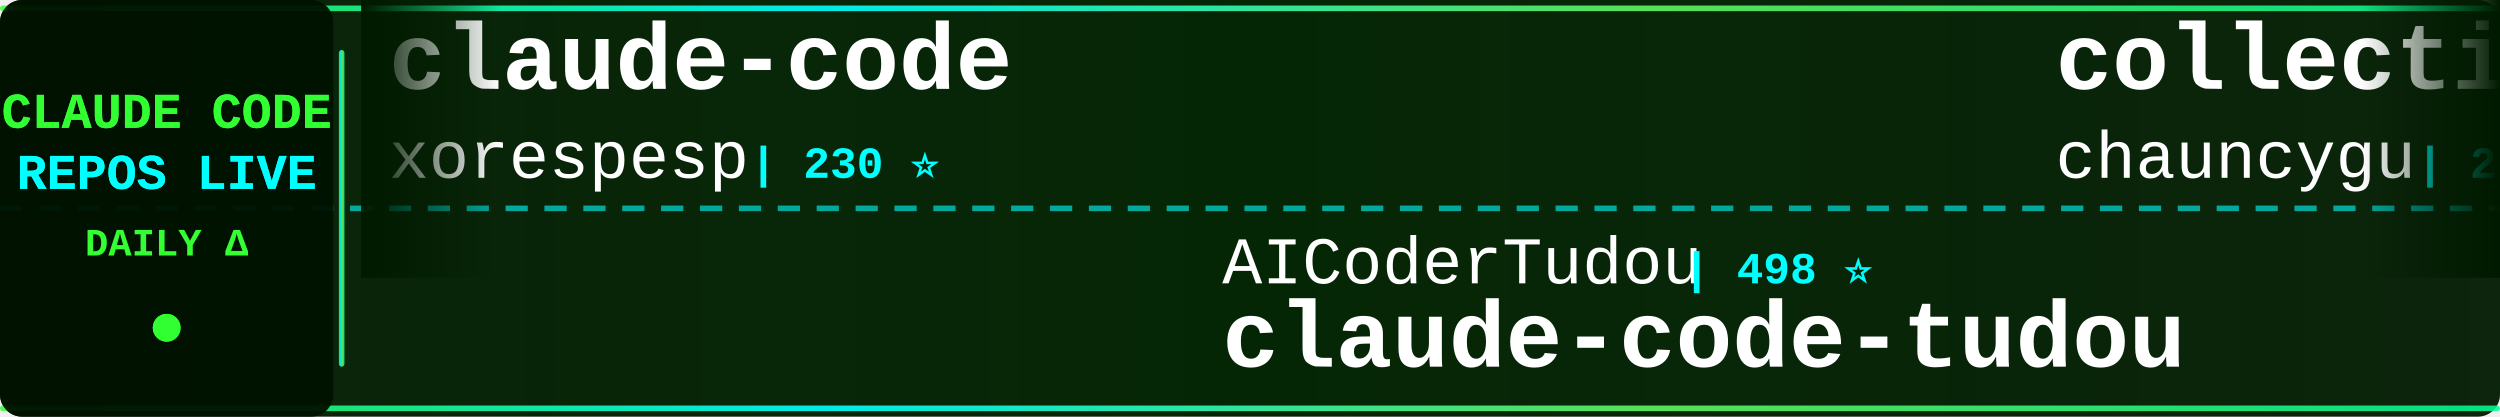
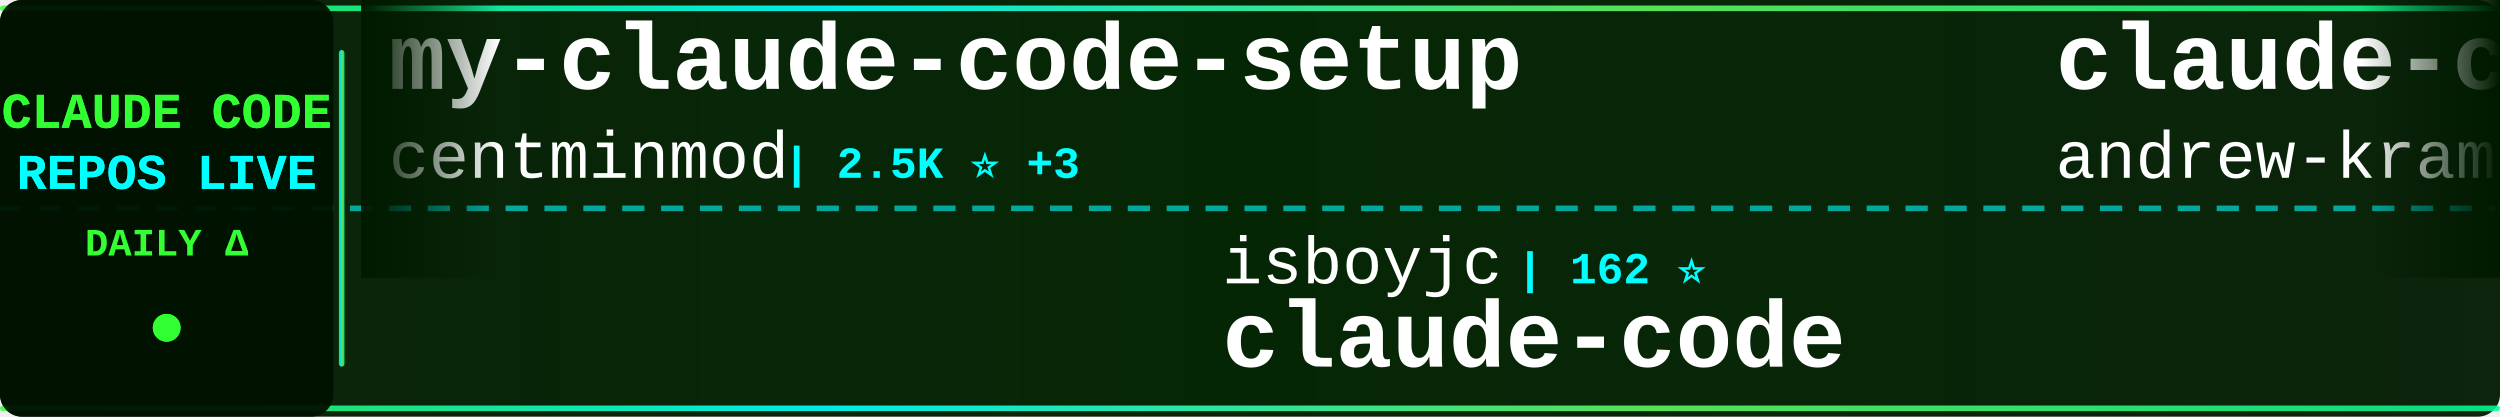
<svg xmlns="http://www.w3.org/2000/svg" width="900" height="150">
  <defs>
    <linearGradient id="tickerBg" x1="0%" y1="0%" x2="100%" y2="0%">
      <stop offset="0%" style="stop-color:#001a00;stop-opacity:0.95" />
      <stop offset="50%" style="stop-color:#002200;stop-opacity:0.98" />
      <stop offset="100%" style="stop-color:#001a00;stop-opacity:0.95" />
    </linearGradient>
    <linearGradient id="borderGrad" x1="0%" y1="0%" x2="100%" y2="0%">
      <stop offset="0%" style="stop-color:#33ff33;stop-opacity:0.85">
        <animate attributeName="stop-opacity" values="0.85;1;0.85" dur="2s" repeatCount="indefinite" />
      </stop>
      <stop offset="33%" style="stop-color:#00ffff;stop-opacity:0.9">
        <animate attributeName="stop-opacity" values="0.9;1;0.9" dur="2.2s" repeatCount="indefinite" />
      </stop>
      <stop offset="66%" style="stop-color:#66ff66;stop-opacity:0.85">
        <animate attributeName="stop-opacity" values="0.85;1;0.85" dur="1.8s" repeatCount="indefinite" />
      </stop>
      <stop offset="100%" style="stop-color:#00ff99;stop-opacity:0.85">
        <animate attributeName="stop-opacity" values="0.85;1;0.85" dur="2s" repeatCount="indefinite" />
      </stop>
    </linearGradient>
    <filter id="textGlow">
      <feGaussianBlur stdDeviation="0.1" result="coloredBlur" />
      <feMerge>
        <feMergeNode in="coloredBlur" />
        <feMergeNode in="SourceGraphic" />
      </feMerge>
    </filter>
    <filter id="metricGlow">
      <feGaussianBlur stdDeviation="0.2" result="coloredBlur" />
      <feMerge>
        <feMergeNode in="coloredBlur" />
        <feMergeNode in="SourceGraphic" />
      </feMerge>
    </filter>
    <linearGradient id="leftFade" x1="0%" y1="0%" x2="100%" y2="0%">
      <stop offset="0%" style="stop-color:#001a00;stop-opacity:1" />
      <stop offset="100%" style="stop-color:#001a00;stop-opacity:0" />
    </linearGradient>
    <linearGradient id="rightFade" x1="0%" y1="0%" x2="100%" y2="0%">
      <stop offset="0%" style="stop-color:#001a00;stop-opacity:0" />
      <stop offset="100%" style="stop-color:#001a00;stop-opacity:1" />
    </linearGradient>
  </defs>
  <rect width="900" height="150" fill="url(#tickerBg)" rx="8" />
  <rect x="0" y="2" width="900" height="2" fill="url(#borderGrad)" rx="1" />
  <rect x="0" y="146" width="900" height="2" fill="url(#borderGrad)" rx="1" />
  <line x1="0" y1="75" x2="900" y2="75" stroke="#00ffff" stroke-width="2" stroke-dasharray="8 6" opacity="0.6" />
  <rect x="0" y="0" width="120" height="150" fill="#001100" opacity="0.95" rx="8" />
  <text x="60" y="46" font-family="'Courier New', monospace" font-size="18" font-weight="bold" fill="#33ff33" text-anchor="middle" filter="url(#textGlow)">
    CLAUDE CODE
  </text>
  <text x="60" y="68" font-family="'Courier New', monospace" font-size="18" font-weight="bold" fill="#00ffff" text-anchor="middle" filter="url(#textGlow)">
    REPOS LIVE
  </text>
  <text x="60" y="92" font-family="'Courier New', monospace" font-size="14" font-weight="bold" fill="#33ff33" text-anchor="middle">
    DAILY Δ
  </text>
  <circle cx="60" cy="118" r="5" fill="#33ff33" filter="url(#metricGlow)">
    <animate attributeName="r" values="4;6;4" dur="1.5s" repeatCount="indefinite" />
    <animate attributeName="opacity" values="0.6;1;0.6" dur="1.5s" repeatCount="indefinite" />
  </circle>
  <rect x="122" y="18" width="2" height="114" fill="url(#borderGrad)" rx="1" />
  <clipPath id="tickerClip">
    <rect x="130" y="0" width="770" height="150" />
  </clipPath>
  <g clip-path="url(#tickerClip)">
    <g id="tickerItems">
      <animateTransform attributeName="transform" attributeType="XML" type="translate" from="0 0" to="-3000 0" dur="54s" repeatCount="indefinite" />
      <g transform="translate(0, 0)">
-         <text x="140" y="32" font-family="'Courier New', monospace" font-size="34" font-weight="bold" fill="#ffffff">claude-code</text>
-         <text x="140" y="64" font-family="'Courier New', monospace" font-size="24" font-weight="normal" fill="#ffffff" opacity="1.0">xorespesp</text>
-         <text x="270" y="64" font-family="'Courier New', monospace" font-size="16" font-weight="bold" fill="#00ffff"> | 230 ⭐</text>
+         <text x="140" y="32" font-family="'Courier New', monospace" font-size="34" font-weight="bold" fill="#ffffff">my-claude-code-setup</text>
+         <text x="140" y="64" font-family="'Courier New', monospace" font-size="24" font-weight="normal" fill="#ffffff" opacity="1.0">centminmod</text>
+         <text x="282" y="64" font-family="'Courier New', monospace" font-size="16" font-weight="bold" fill="#00ffff"> | 2.5K ⭐ +3</text>
      </g>
      <g transform="translate(300, 0)">
-         <text x="140" y="102" font-family="'Courier New', monospace" font-size="24" font-weight="normal" fill="#ffffff" opacity="1.0">AICoderTudou</text>
-         <text x="306" y="102" font-family="'Courier New', monospace" font-size="16" font-weight="bold" fill="#00ffff"> | 498 ⭐</text>
-         <text x="140" y="132" font-family="'Courier New', monospace" font-size="34" font-weight="bold" fill="#ffffff">claude-code-tudou</text>
+         <text x="140" y="102" font-family="'Courier New', monospace" font-size="24" font-weight="normal" fill="#ffffff" opacity="1.0">isboyjc</text>
+         <text x="246" y="102" font-family="'Courier New', monospace" font-size="16" font-weight="bold" fill="#00ffff"> | 162 ⭐</text>
+         <text x="140" y="132" font-family="'Courier New', monospace" font-size="34" font-weight="bold" fill="#ffffff">claude-code</text>
      </g>
      <g transform="translate(600, 0)">
-         <text x="140" y="32" font-family="'Courier New', monospace" font-size="34" font-weight="bold" fill="#ffffff">collection-claude-code-s...</text>
-         <text x="140" y="64" font-family="'Courier New', monospace" font-size="24" font-weight="normal" fill="#ffffff" opacity="1.0">chauncygu</text>
-         <text x="270" y="64" font-family="'Courier New', monospace" font-size="16" font-weight="bold" fill="#00ffff"> | 2.8K ⭐ +2</text>
+         <text x="140" y="32" font-family="'Courier New', monospace" font-size="34" font-weight="bold" fill="#ffffff">claude-code-source-build</text>
+         <text x="140" y="64" font-family="'Courier New', monospace" font-size="24" font-weight="normal" fill="#ffffff" opacity="1.0">andrew-kramer-inno</text>
+         <text x="378" y="64" font-family="'Courier New', monospace" font-size="16" font-weight="bold" fill="#00ffff"> | 595 ⭐</text>
      </g>
      <g transform="translate(900, 0)">
-         <text x="140" y="102" font-family="'Courier New', monospace" font-size="24" font-weight="normal" fill="#ffffff" opacity="1.0">shareAI-lab</text>
-         <text x="294" y="102" font-family="'Courier New', monospace" font-size="16" font-weight="bold" fill="#00ffff"> | 71.1K ⭐ +148</text>
-         <text x="140" y="132" font-family="'Courier New', monospace" font-size="34" font-weight="bold" fill="#ffffff">learn-claude-code</text>
+         <text x="140" y="102" font-family="'Courier New', monospace" font-size="24" font-weight="normal" fill="#ffffff" opacity="1.0">RichardAtCT</text>
+         <text x="294" y="102" font-family="'Courier New', monospace" font-size="16" font-weight="bold" fill="#00ffff"> | 2.7K ⭐</text>
+         <text x="140" y="132" font-family="'Courier New', monospace" font-size="34" font-weight="bold" fill="#ffffff">claude-code-telegram</text>
      </g>
      <g transform="translate(1200, 0)">
-         <text x="140" y="32" font-family="'Courier New', monospace" font-size="34" font-weight="bold" fill="#ffffff">ECC</text>
-         <text x="140" y="64" font-family="'Courier New', monospace" font-size="24" font-weight="normal" fill="#ffffff" opacity="1.0">affaan-m</text>
-         <text x="258" y="64" font-family="'Courier New', monospace" font-size="16" font-weight="bold" fill="#00ffff"> | 230.1K ⭐ +432</text>
+         <text x="140" y="32" font-family="'Courier New', monospace" font-size="34" font-weight="bold" fill="#ffffff">claude-code</text>
+         <text x="140" y="64" font-family="'Courier New', monospace" font-size="24" font-weight="normal" fill="#ffffff" opacity="1.0">VineeTagarwaL-code</text>
+         <text x="378" y="64" font-family="'Courier New', monospace" font-size="16" font-weight="bold" fill="#00ffff"> | 274 ⭐</text>
      </g>
      <g transform="translate(1500, 0)">
-         <text x="140" y="102" font-family="'Courier New', monospace" font-size="24" font-weight="normal" fill="#ffffff" opacity="1.0">Onewon</text>
-         <text x="234" y="102" font-family="'Courier New', monospace" font-size="16" font-weight="bold" fill="#00ffff"> | 181 ⭐</text>
+         <text x="140" y="102" font-family="'Courier New', monospace" font-size="24" font-weight="normal" fill="#ffffff" opacity="1.0">codeaashu</text>
+         <text x="270" y="102" font-family="'Courier New', monospace" font-size="16" font-weight="bold" fill="#00ffff"> | 3.1K ⭐ +2</text>
        <text x="140" y="132" font-family="'Courier New', monospace" font-size="34" font-weight="bold" fill="#ffffff">claude-code</text>
      </g>
      <g transform="translate(1800, 0)">
-         <text x="140" y="32" font-family="'Courier New', monospace" font-size="34" font-weight="bold" fill="#ffffff">claude-code-hub</text>
-         <text x="140" y="64" font-family="'Courier New', monospace" font-size="24" font-weight="normal" fill="#ffffff" opacity="1.0">ding113</text>
-         <text x="246" y="64" font-family="'Courier New', monospace" font-size="16" font-weight="bold" fill="#00ffff"> | 3.2K ⭐ +1</text>
+         <text x="140" y="32" font-family="'Courier New', monospace" font-size="34" font-weight="bold" fill="#ffffff">claude-code</text>
+         <text x="140" y="64" font-family="'Courier New', monospace" font-size="24" font-weight="normal" fill="#ffffff" opacity="1.0">tanbiralam</text>
+         <text x="282" y="64" font-family="'Courier New', monospace" font-size="16" font-weight="bold" fill="#00ffff"> | 2.0K ⭐ +3</text>
      </g>
      <g transform="translate(2100, 0)">
-         <text x="140" y="102" font-family="'Courier New', monospace" font-size="24" font-weight="normal" fill="#ffffff" opacity="1.0">simonw</text>
-         <text x="234" y="102" font-family="'Courier New', monospace" font-size="16" font-weight="bold" fill="#00ffff"> | 1.6K ⭐</text>
-         <text x="140" y="132" font-family="'Courier New', monospace" font-size="34" font-weight="bold" fill="#ffffff">claude-code-transcripts</text>
+         <text x="140" y="102" font-family="'Courier New', monospace" font-size="24" font-weight="normal" fill="#ffffff" opacity="1.0">ponponon</text>
+         <text x="258" y="102" font-family="'Courier New', monospace" font-size="16" font-weight="bold" fill="#00ffff"> | 2.3K ⭐ +4</text>
+         <text x="140" y="132" font-family="'Courier New', monospace" font-size="34" font-weight="bold" fill="#ffffff">claude_code_src</text>
      </g>
      <g transform="translate(2400, 0)">
        <text x="140" y="32" font-family="'Courier New', monospace" font-size="34" font-weight="bold" fill="#ffffff">claude-code</text>
-         <text x="140" y="64" font-family="'Courier New', monospace" font-size="24" font-weight="normal" fill="#ffffff" opacity="1.0">yasasbanukaofficial</text>
-         <text x="390" y="64" font-family="'Courier New', monospace" font-size="16" font-weight="bold" fill="#00ffff"> | 3.8K ⭐ +8</text>
+         <text x="140" y="64" font-family="'Courier New', monospace" font-size="24" font-weight="normal" fill="#ffffff" opacity="1.0">freestylefly</text>
+         <text x="306" y="64" font-family="'Courier New', monospace" font-size="16" font-weight="bold" fill="#00ffff"> | 128 ⭐</text>
      </g>
      <g transform="translate(2700, 0)">
-         <text x="140" y="102" font-family="'Courier New', monospace" font-size="24" font-weight="normal" fill="#ffffff" opacity="1.0">lorryjovens-hub</text>
-         <text x="342" y="102" font-family="'Courier New', monospace" font-size="16" font-weight="bold" fill="#00ffff"> | 1.7K ⭐ +3</text>
-         <text x="140" y="132" font-family="'Courier New', monospace" font-size="34" font-weight="bold" fill="#ffffff">claude-code-rust</text>
+         <text x="140" y="102" font-family="'Courier New', monospace" font-size="24" font-weight="normal" fill="#ffffff" opacity="1.0">zstmfhy</text>
+         <text x="246" y="102" font-family="'Courier New', monospace" font-size="16" font-weight="bold" fill="#00ffff"> | 190 ⭐</text>
+         <text x="140" y="132" font-family="'Courier New', monospace" font-size="34" font-weight="bold" fill="#ffffff">Claude-code</text>
      </g>
      <g transform="translate(3000, 0)">
-         <text x="140" y="32" font-family="'Courier New', monospace" font-size="34" font-weight="bold" fill="#ffffff">claude-code</text>
-         <text x="140" y="64" font-family="'Courier New', monospace" font-size="24" font-weight="normal" fill="#ffffff" opacity="1.0">xorespesp</text>
-         <text x="270" y="64" font-family="'Courier New', monospace" font-size="16" font-weight="bold" fill="#00ffff"> | 230 ⭐</text>
+         <text x="140" y="32" font-family="'Courier New', monospace" font-size="34" font-weight="bold" fill="#ffffff">my-claude-code-setup</text>
+         <text x="140" y="64" font-family="'Courier New', monospace" font-size="24" font-weight="normal" fill="#ffffff" opacity="1.0">centminmod</text>
+         <text x="282" y="64" font-family="'Courier New', monospace" font-size="16" font-weight="bold" fill="#00ffff"> | 2.5K ⭐ +3</text>
      </g>
      <g transform="translate(3300, 0)">
-         <text x="140" y="102" font-family="'Courier New', monospace" font-size="24" font-weight="normal" fill="#ffffff" opacity="1.0">AICoderTudou</text>
-         <text x="306" y="102" font-family="'Courier New', monospace" font-size="16" font-weight="bold" fill="#00ffff"> | 498 ⭐</text>
-         <text x="140" y="132" font-family="'Courier New', monospace" font-size="34" font-weight="bold" fill="#ffffff">claude-code-tudou</text>
+         <text x="140" y="102" font-family="'Courier New', monospace" font-size="24" font-weight="normal" fill="#ffffff" opacity="1.0">isboyjc</text>
+         <text x="246" y="102" font-family="'Courier New', monospace" font-size="16" font-weight="bold" fill="#00ffff"> | 162 ⭐</text>
+         <text x="140" y="132" font-family="'Courier New', monospace" font-size="34" font-weight="bold" fill="#ffffff">claude-code</text>
      </g>
      <g transform="translate(3600, 0)">
-         <text x="140" y="32" font-family="'Courier New', monospace" font-size="34" font-weight="bold" fill="#ffffff">collection-claude-code-s...</text>
-         <text x="140" y="64" font-family="'Courier New', monospace" font-size="24" font-weight="normal" fill="#ffffff" opacity="1.0">chauncygu</text>
-         <text x="270" y="64" font-family="'Courier New', monospace" font-size="16" font-weight="bold" fill="#00ffff"> | 2.8K ⭐ +2</text>
+         <text x="140" y="32" font-family="'Courier New', monospace" font-size="34" font-weight="bold" fill="#ffffff">claude-code-source-build</text>
+         <text x="140" y="64" font-family="'Courier New', monospace" font-size="24" font-weight="normal" fill="#ffffff" opacity="1.0">andrew-kramer-inno</text>
+         <text x="378" y="64" font-family="'Courier New', monospace" font-size="16" font-weight="bold" fill="#00ffff"> | 595 ⭐</text>
      </g>
      <g transform="translate(3900, 0)">
-         <text x="140" y="102" font-family="'Courier New', monospace" font-size="24" font-weight="normal" fill="#ffffff" opacity="1.0">shareAI-lab</text>
-         <text x="294" y="102" font-family="'Courier New', monospace" font-size="16" font-weight="bold" fill="#00ffff"> | 71.1K ⭐ +148</text>
-         <text x="140" y="132" font-family="'Courier New', monospace" font-size="34" font-weight="bold" fill="#ffffff">learn-claude-code</text>
+         <text x="140" y="102" font-family="'Courier New', monospace" font-size="24" font-weight="normal" fill="#ffffff" opacity="1.0">RichardAtCT</text>
+         <text x="294" y="102" font-family="'Courier New', monospace" font-size="16" font-weight="bold" fill="#00ffff"> | 2.7K ⭐</text>
+         <text x="140" y="132" font-family="'Courier New', monospace" font-size="34" font-weight="bold" fill="#ffffff">claude-code-telegram</text>
      </g>
    </g>
  </g>
  <rect x="130" y="0" width="50" height="100" fill="url(#leftFade)" />
  <rect x="850" y="0" width="50" height="100" fill="url(#rightFade)" />
</svg>
